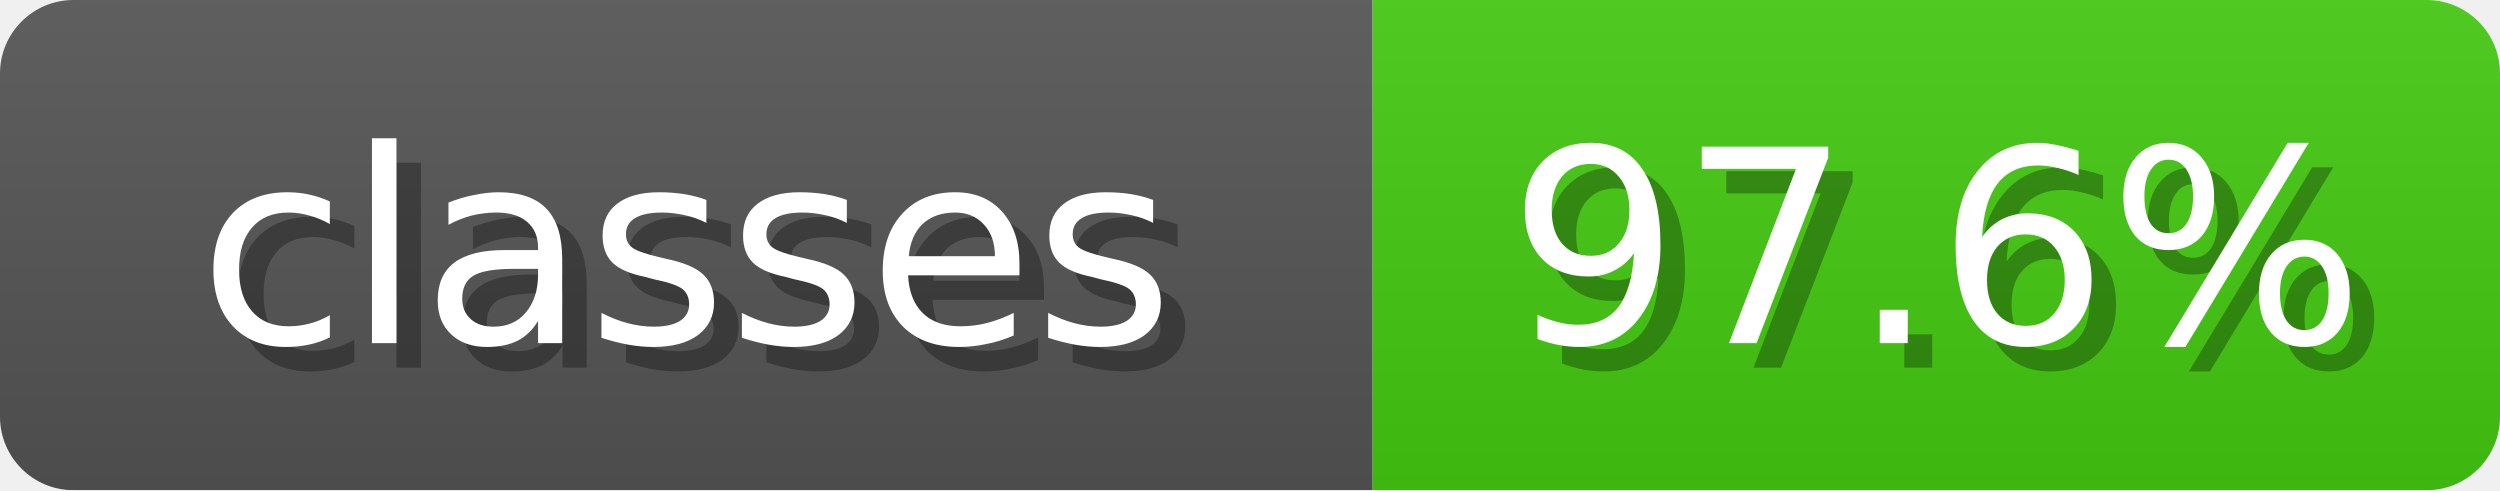
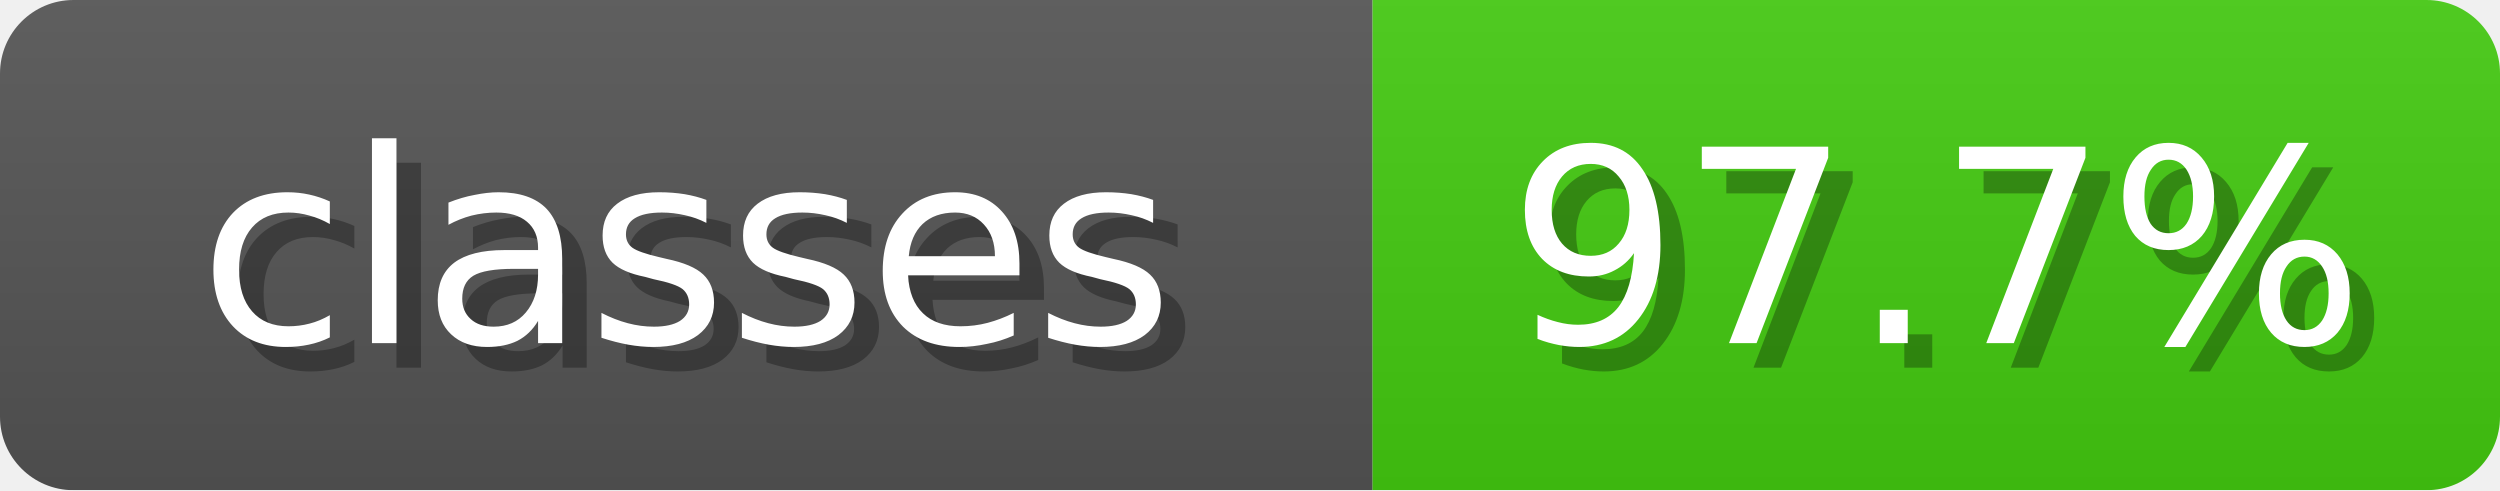
<svg xmlns="http://www.w3.org/2000/svg" width="102" height="20">
  <linearGradient id="b" x2="0" y2="100%">
    <stop offset="0" stop-color="#bbb" stop-opacity=".1" />
    <stop offset="1" stop-opacity=".1" />
  </linearGradient>
  <mask id="anybadge_3">
    <rect width="102" height="20" rx="3" fill="#fff" />
  </mask>
  <g mask="url(#anybadge_3)">
    <path fill="#555" d="M0 0h56v20H0z" />
    <path fill="#4C1" d="M56 0h46v20H56z" />
    <path fill="url(#b)" d="M0 0h102v20H0z" />
  </g>
  <g fill="#fff" text-anchor="middle" font-family="DejaVu Sans,Verdana,Geneva,sans-serif" font-size="11">
    <text x="29.0" y="15" fill="#010101" fill-opacity=".3">classes</text>
    <text x="28.0" y="14">classes</text>
  </g>
  <g fill="#fff" text-anchor="middle" font-family="DejaVu Sans,Verdana,Geneva,sans-serif" font-size="11">
-     <text x="80.0" y="15" fill="#010101" fill-opacity=".3">97.6%</text>
-     <text x="79.0" y="14">97.6%</text>
+     <text x="80.0" y="15" fill="#010101" fill-opacity=".3">97.7%</text>
+     <text x="79.0" y="14">97.7%</text>
  </g>
</svg>
